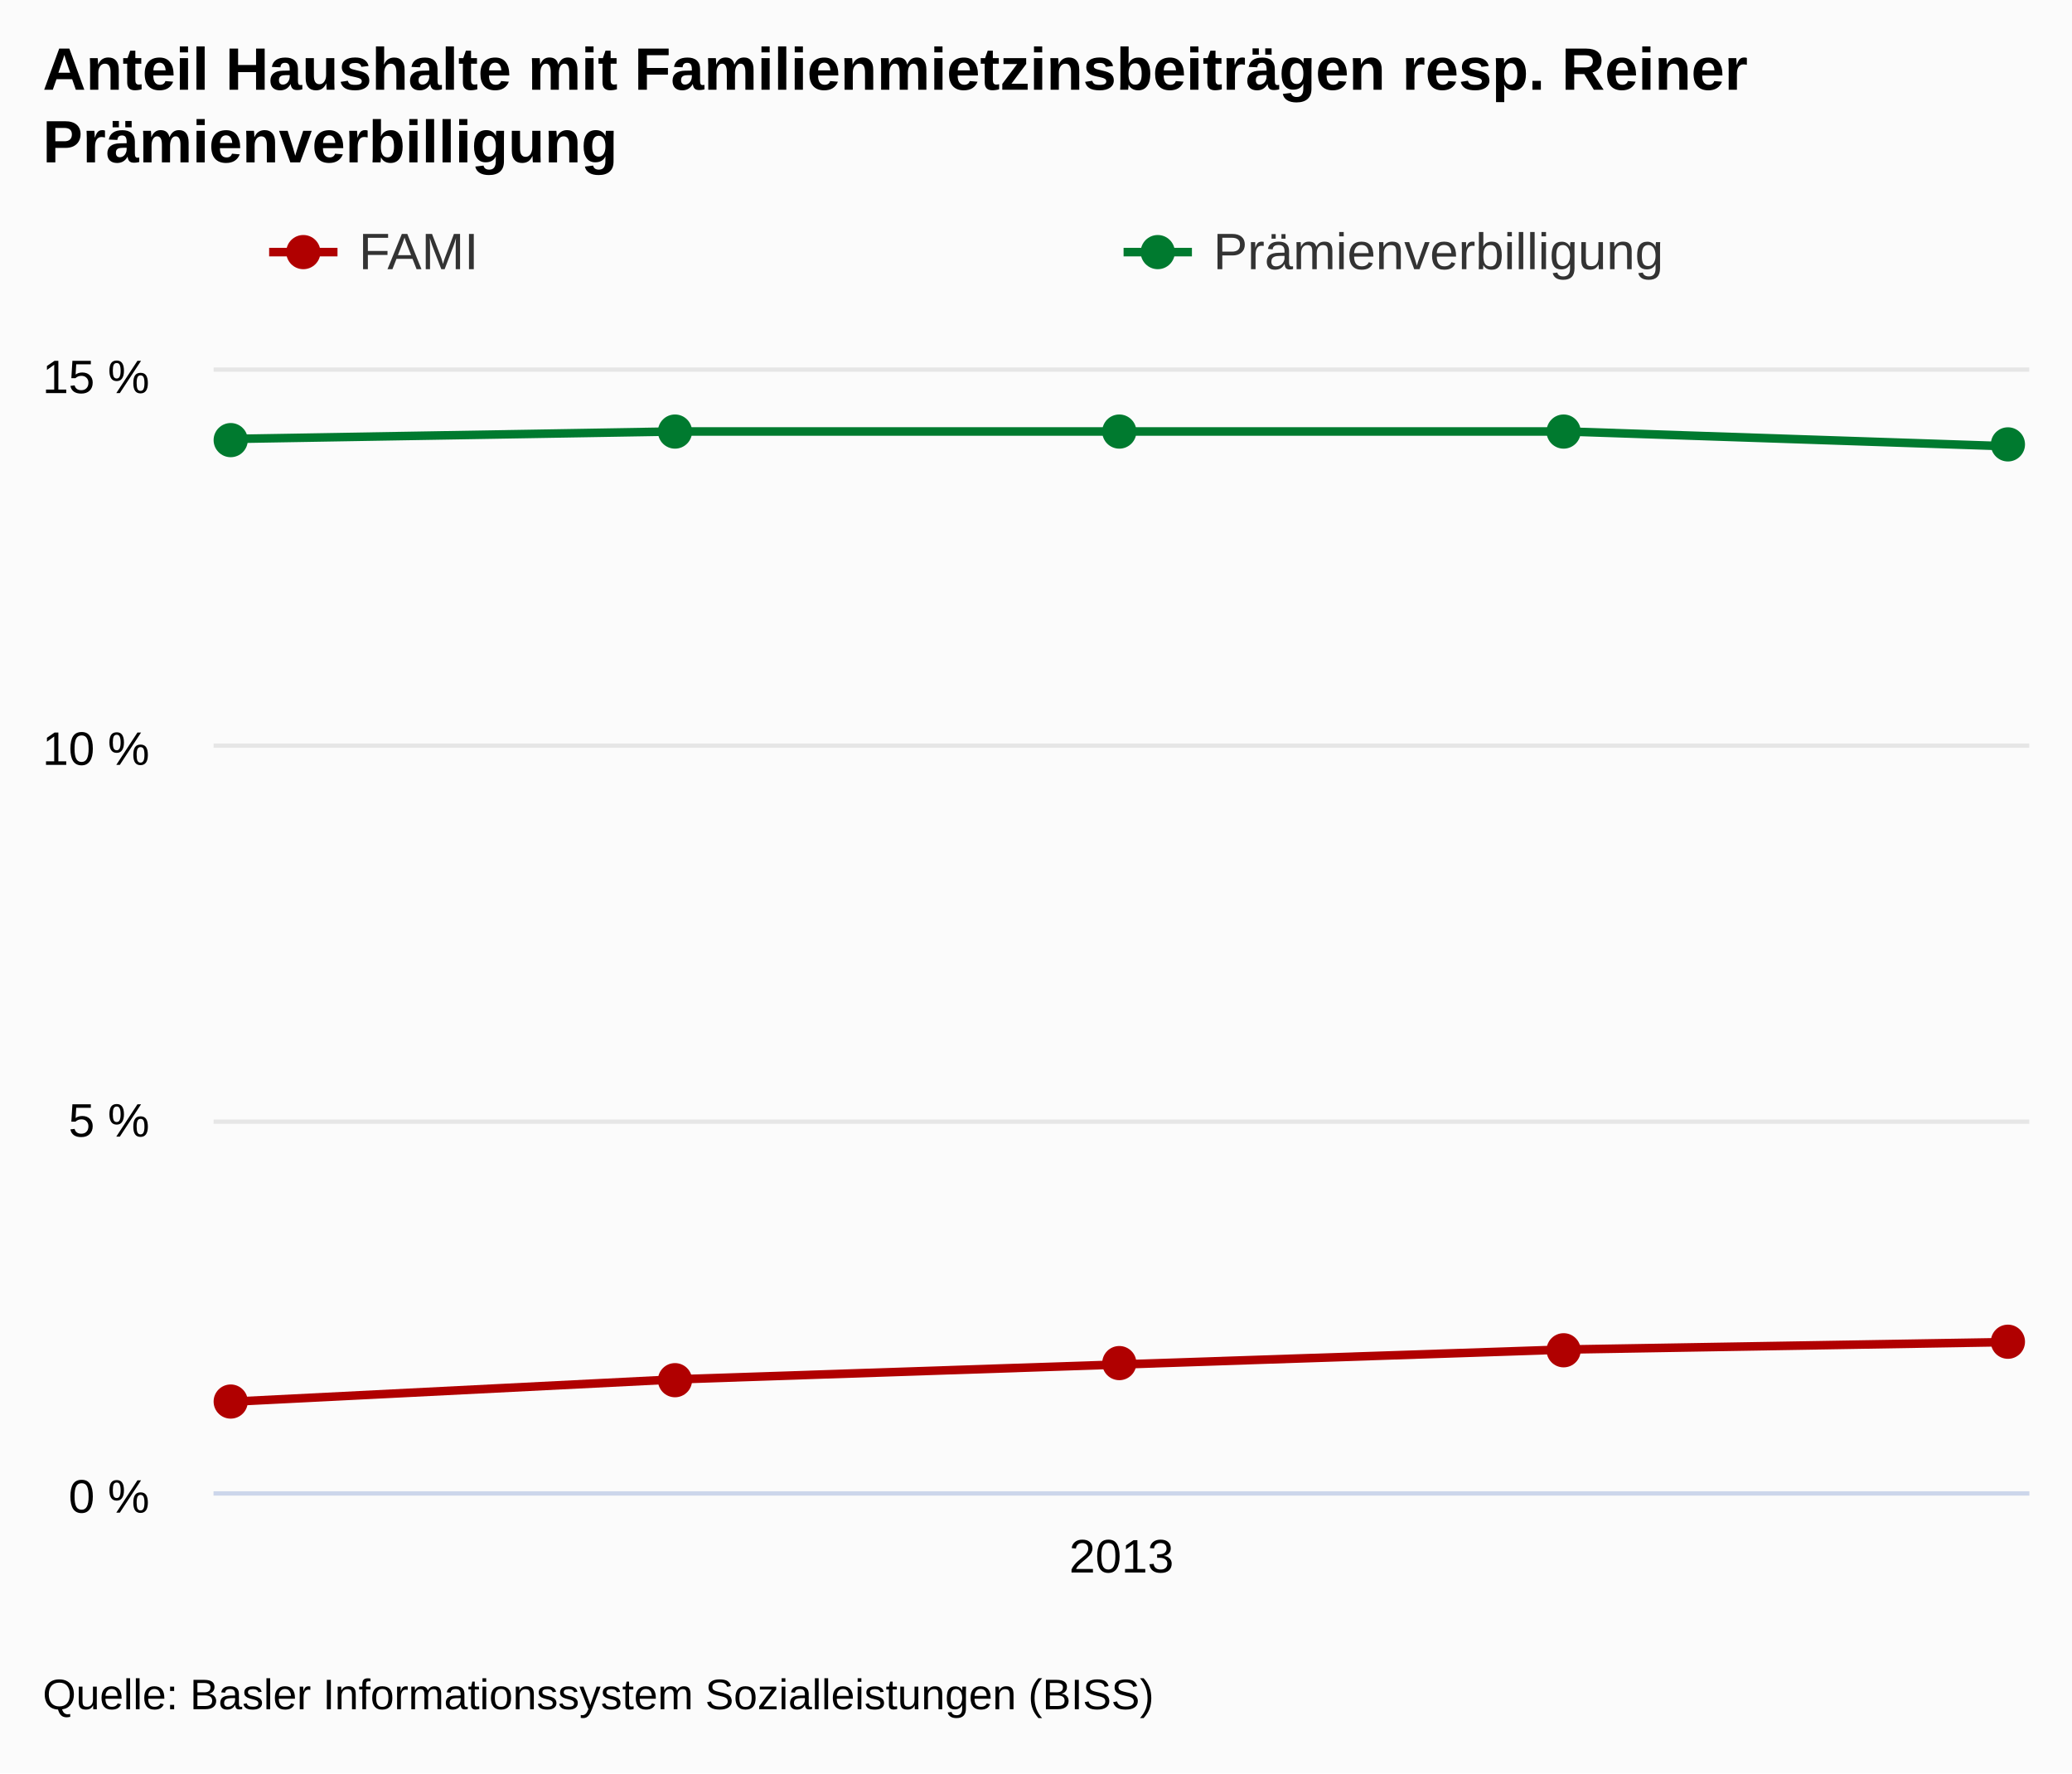
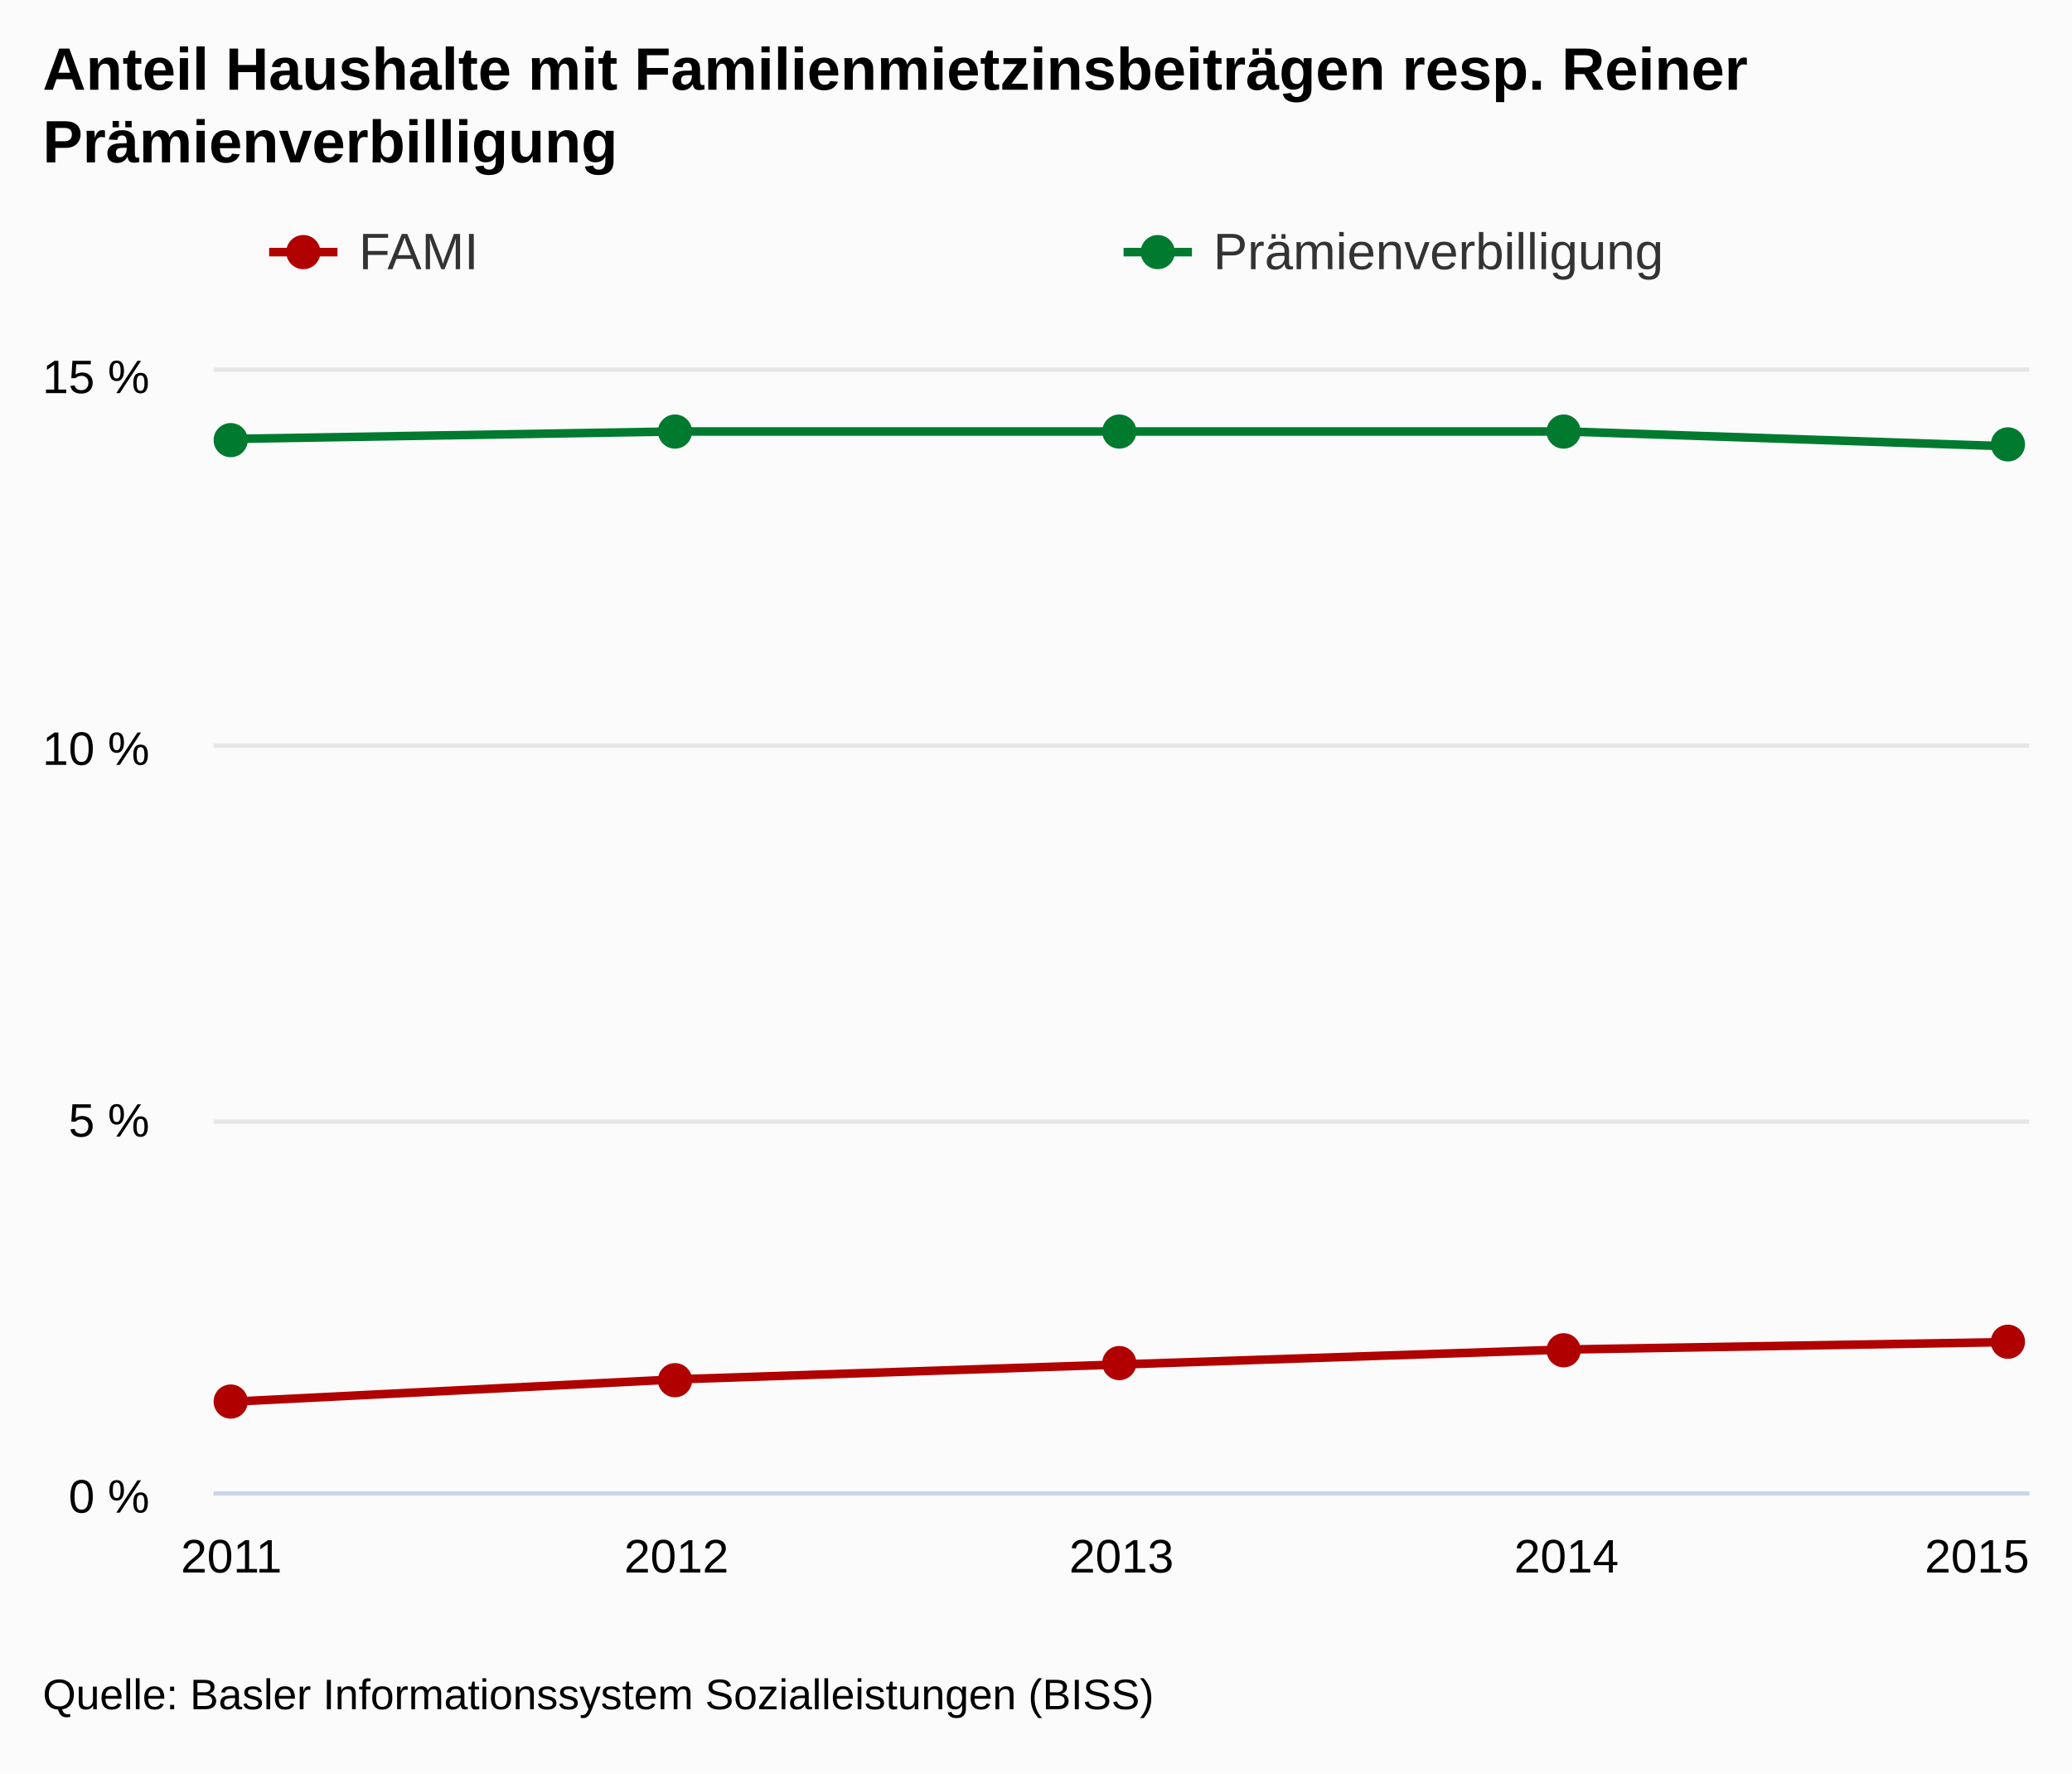
<svg xmlns="http://www.w3.org/2000/svg" version="1.1" class="highcharts-root" style="font-family:arial;font-size:12px;" viewBox="0 0 485 415">
  <defs>
    <clipPath>
      <rect x="0" y="0" width="425" height="262" fill="none" />
    </clipPath>
    <clipPath id="a">
      <rect x="0" y="0" width="425" height="262" fill="none" />
    </clipPath>
  </defs>
  <rect fill="#fbfbfb" class="highcharts-background" x="0" y="0" width="485" height="415" rx="0" ry="0" />
  <rect fill="none" class="highcharts-plot-background" x="50" y="87" width="425" height="262" />
  <g class="highcharts-pane-group" />
  <g class="highcharts-grid highcharts-xaxis-grid ">
+     <path fill="none" class="highcharts-grid-line" d="M 53.5 87 L 53.5 349" opacity="1" />
+     <path fill="none" class="highcharts-grid-line" d="M 157.5 87 L 157.5 349" opacity="1" />
    <path fill="none" class="highcharts-grid-line" d="M 262.5 87 L 262.5 349" opacity="1" />
+     <path fill="none" class="highcharts-grid-line" d="M 366.5 87 L 366.5 349" opacity="1" />
+     <path fill="none" class="highcharts-grid-line" d="M 470.5 87 L 470.5 349" opacity="1" />
  </g>
  <g class="highcharts-grid highcharts-yaxis-grid ">
    <path fill="none" stroke="#e6e6e6" stroke-width="1" class="highcharts-grid-line" d="M 50 349.5 L 475 349.5" opacity="1" />
    <path fill="none" stroke="#e6e6e6" stroke-width="1" class="highcharts-grid-line" d="M 50 262.5 L 475 262.5" opacity="1" />
    <path fill="none" stroke="#e6e6e6" stroke-width="1" class="highcharts-grid-line" d="M 50 174.5 L 475 174.5" opacity="1" />
    <path fill="none" stroke="#e6e6e6" stroke-width="1" class="highcharts-grid-line" d="M 50 86.5 L 475 86.5" opacity="1" />
  </g>
  <rect fill="none" class="highcharts-plot-border" x="50" y="87" width="425" height="262" />
  <g class="highcharts-axis highcharts-xaxis ">
    <path fill="none" class="highcharts-axis-line" stroke="#ccd6eb" stroke-width="1" d="M 50 349.5 L 475 349.5" />
  </g>
  <g class="highcharts-axis highcharts-yaxis ">
    <path fill="none" class="highcharts-axis-line" d="M 50 87 L 50 349" />
  </g>
  <g class="highcharts-series-group">
    <g class="highcharts-series highcharts-series-0 highcharts-line-series highcharts-color-undefined " transform="translate(50,87) scale(1 1)" clip-path="url(#a)">
      <path fill="none" d="M 4.167 241.04 L 108.333 235.8 L 212.5 232.307 L 316.667 228.813 L 420.833 227.067" class="highcharts-graph" stroke="#B00000" stroke-width="2" stroke-linejoin="round" stroke-linecap="round" />
    </g>
    <g class="highcharts-markers highcharts-series-0 highcharts-line-series highcharts-color-undefined " transform="translate(50,87) scale(1 1)" clip-path="none">
      <path fill="#B00000" d="M 8 241 A 4 4 0 1 1 8 240.996 Z" class="highcharts-point" />
      <path fill="#B00000" d="M 112 236 A 4 4 0 1 1 112 235.996 Z" class="highcharts-point" />
      <path fill="#B00000" d="M 216 232 A 4 4 0 1 1 216 231.996 Z" class="highcharts-point" />
      <path fill="#B00000" d="M 320 229 A 4 4 0 1 1 320 228.996 Z" class="highcharts-point" />
      <path fill="#B00000" d="M 424 227 A 4 4 0 1 1 424 226.996 Z" class="highcharts-point" />
    </g>
    <g class="highcharts-series highcharts-series-1 highcharts-line-series highcharts-color-undefined " transform="translate(50,87) scale(1 1)" clip-path="url(#a)">
      <path fill="none" d="M 4.167 15.72 L 108.333 13.973 L 212.5 13.973 L 316.667 13.973 L 420.833 17.467" class="highcharts-graph" stroke="#007A2F" stroke-width="2" stroke-linejoin="round" stroke-linecap="round" />
    </g>
    <g class="highcharts-markers highcharts-series-1 highcharts-line-series highcharts-color-undefined " transform="translate(50,87) scale(1 1)" clip-path="none">
      <path fill="#007A2F" d="M 8 16 A 4 4 0 1 1 8 15.996 Z" class="highcharts-point" />
      <path fill="#007A2F" d="M 112 14 A 4 4 0 1 1 112 13.996 Z" class="highcharts-point" />
      <path fill="#007A2F" d="M 216 14 A 4 4 0 1 1 216 13.996 Z" class="highcharts-point" />
      <path fill="#007A2F" d="M 320 14 A 4 4 0 1 1 320 13.996 Z" class="highcharts-point" />
      <path fill="#007A2F" d="M 424 17 A 4 4 0 1 1 424 16.996 Z" class="highcharts-point" />
    </g>
  </g>
  <text x="10" text-anchor="start" class="highcharts-title" style="color:#000000;font-size:14px;font-weight:bold;fill:#000000;" y="21">
    <tspan>Anteil Haushalte mit Familienmietzinsbeiträgen resp. Reiner</tspan>
    <tspan dy="17" x="10">Prämienverbilligung</tspan>
  </text>
  <g class="highcharts-legend" transform="translate(55,45)">
    <rect fill="none" class="highcharts-legend-box" rx="0" ry="0" x="0" y="0" width="396" height="30" visibility="visible" />
    <g>
      <g>
        <g class="highcharts-legend-item highcharts-line-series highcharts-color-undefined highcharts-series-0" transform="translate(8,3)">
          <path fill="none" d="M 0 11 L 16 11" class="highcharts-graph" stroke="#B00000" stroke-width="2" />
          <path fill="#B00000" d="M 12 11 A 4 4 0 1 1 12 10.996 Z" class="highcharts-point" />
          <text x="21" style="color:#333333;font-size:12px;font-weight:normal;cursor:pointer;fill:#333333;" text-anchor="start" y="15">
            <tspan>FAMI</tspan>
          </text>
        </g>
        <g class="highcharts-legend-item highcharts-line-series highcharts-color-undefined highcharts-series-1" transform="translate(208,3)">
          <path fill="none" d="M 0 11 L 16 11" class="highcharts-graph" stroke="#007A2F" stroke-width="2" />
          <path fill="#007A2F" d="M 12 11 A 4 4 0 1 1 12 10.996 Z" class="highcharts-point" />
          <text x="21" y="15" style="color:#333333;font-size:12px;font-weight:normal;cursor:pointer;fill:#333333;" text-anchor="start">
            <tspan>Prämienverbilligung</tspan>
          </text>
        </g>
      </g>
    </g>
  </g>
  <g class="highcharts-axis-labels highcharts-xaxis-labels ">
+     <text x="54.167" style="color:#000000;cursor:default;font-size:11px;fill:#000000;" text-anchor="middle" transform="translate(0,0)" y="368" opacity="1">
+       <tspan>2011</tspan>
+     </text>
+     <text x="158.333" style="color:#000000;cursor:default;font-size:11px;fill:#000000;" text-anchor="middle" transform="translate(0,0)" y="368" opacity="1">
+       <tspan>2012</tspan>
+     </text>
    <text x="262.5" style="color:#000000;cursor:default;font-size:11px;fill:#000000;" text-anchor="middle" transform="translate(0,0)" y="368" opacity="1">
      <tspan>2013</tspan>
+     </text>
+     <text x="366.667" style="color:#000000;cursor:default;font-size:11px;fill:#000000;" text-anchor="middle" transform="translate(0,0)" y="368" opacity="1">
+       <tspan>2014</tspan>
+     </text>
+     <text x="462.781" style="color:#000000;cursor:default;font-size:11px;fill:#000000;" text-anchor="middle" transform="translate(0,0)" y="368" opacity="1">
+       <tspan>2015</tspan>
    </text>
  </g>
  <g class="highcharts-axis-labels highcharts-yaxis-labels ">
    <text x="35" style="color:#000000;cursor:default;font-size:11px;fill:#000000;" text-anchor="end" transform="translate(0,0)" y="354" opacity="1">
      <tspan>0 %</tspan>
    </text>
    <text x="35" style="color:#000000;cursor:default;font-size:11px;fill:#000000;" text-anchor="end" transform="translate(0,0)" y="266" opacity="1">
      <tspan>5 %</tspan>
    </text>
    <text x="35" style="color:#000000;cursor:default;font-size:11px;fill:#000000;" text-anchor="end" transform="translate(0,0)" y="179" opacity="1">
      <tspan>10 %</tspan>
    </text>
    <text x="35" style="color:#000000;cursor:default;font-size:11px;fill:#000000;" text-anchor="end" transform="translate(0,0)" y="92" opacity="1">
      <tspan>15 %</tspan>
    </text>
  </g>
  <text x="10" class="highcharts-credits" text-anchor="start" style="cursor:default;color:#000000;font-size:10px;fill:#000000;" y="400">
    <tspan>Quelle: Basler Informationssystem Sozialleistungen (BISS)</tspan>
  </text>
</svg>
